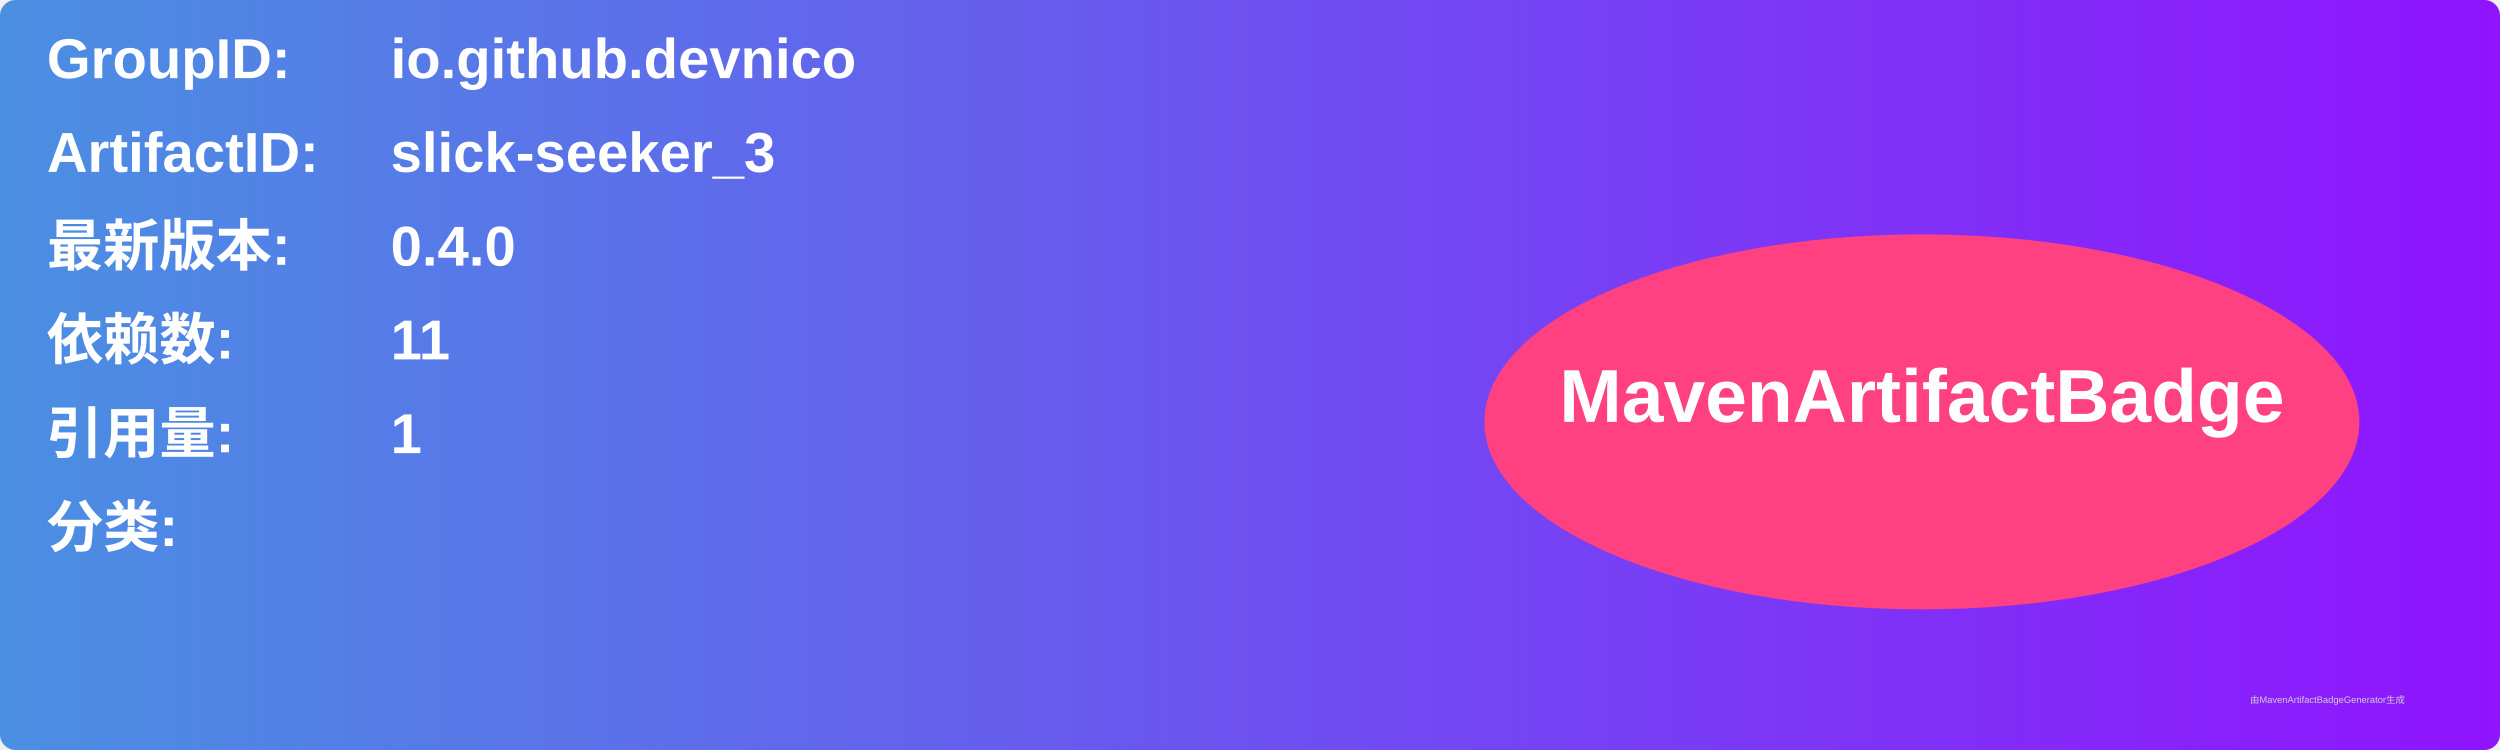
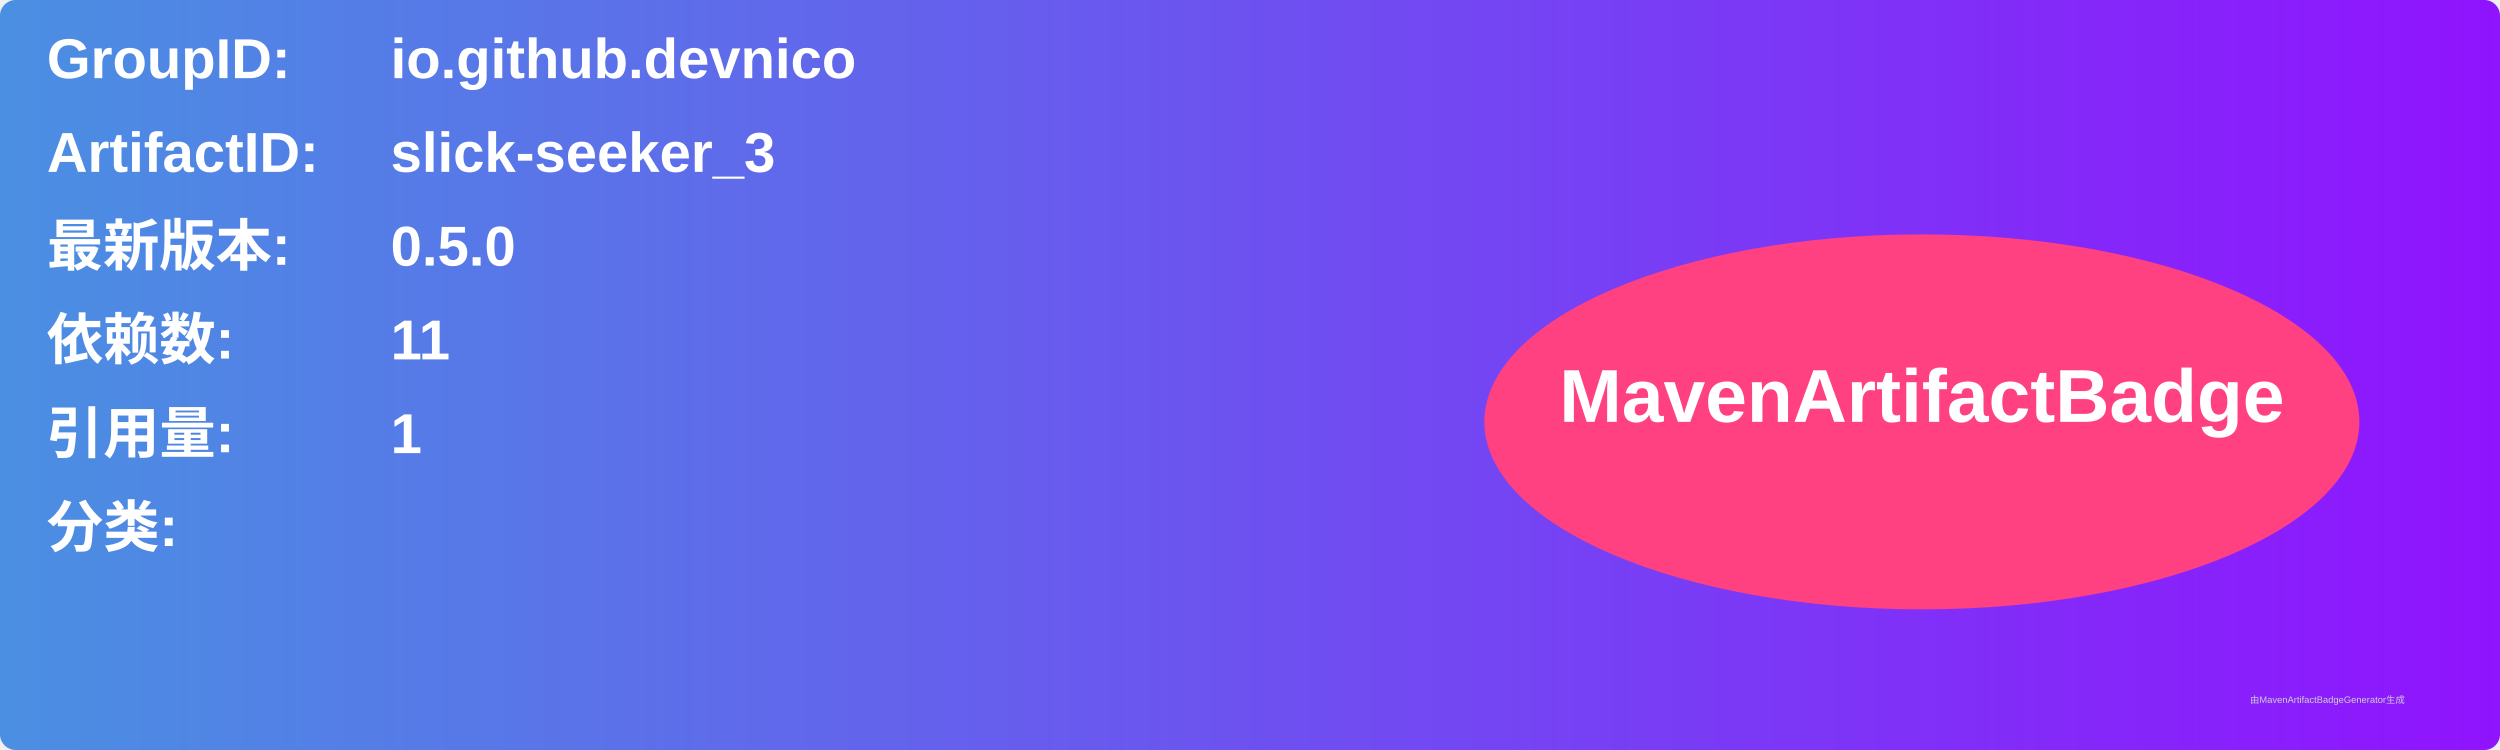
<svg xmlns="http://www.w3.org/2000/svg" width="800" height="240" viewBox="0 0 800 240">
  <linearGradient id="grad" x1="0%" y1="0%" x2="100%" y2="0%">
    <stop offset="0%" stop-color="#4a90e2" />
    <stop offset="100%" stop-color="#9013fe" />
  </linearGradient>
  <rect width="100%" height="100%" rx="5" ry="5" fill="url(#grad)" />
  <g transform="translate(15, 15)">
    <text x="0" y="10" font-family="Arial" font-size="18" fill="white" font-weight="bold" width="260">GroupID:</text>
    <text x="110" y="10" font-family="Arial" font-size="18" fill="white" font-weight="bold" width="460">io.github.devnico</text>
    <text x="0" y="40" font-family="Arial" font-size="18" fill="white" font-weight="bold" width="260">ArtifactID:</text>
    <text x="110" y="40" font-family="Arial" font-size="18" fill="white" font-weight="bold" width="460">slick-seeker_3</text>
    <text x="0" y="70" font-family="Arial" font-size="18" fill="white" font-weight="bold">最新版本:</text>
    <text x="110" y="70" font-family="Arial" font-size="18" fill="white" font-weight="bold">
-       <tspan font-weight="bold">0.4.0</tspan>
+       <tspan font-weight="bold">0.5.0</tspan>
    </text>
    <text x="0" y="100" font-family="Arial" font-size="18" fill="white" font-weight="bold">依赖数: </text>
    <text x="110" y="100" font-family="Arial" font-size="18" fill="white">
      <tspan font-weight="bold">11</tspan>
    </text>
    <text x="0" y="130" font-family="Arial" font-size="18" fill="white" font-weight="bold">引用量: </text>
    <text x="110" y="130" font-family="Arial" font-size="18" fill="white">
      <tspan font-weight="bold">1</tspan>
    </text>
    <text x="0" y="160" font-family="Arial" font-size="18" fill="white" font-weight="bold">分类:</text>
    <text x="10" y="190" font-family="Arial" font-size="10" fill="white">
      <tspan font-weight="bold" />
    </text>
    <ellipse cx="600" cy="120" rx="140" ry="60" fill="#ff4081" />
    <text x="600" y="120" text-anchor="middle" font-family="Arial" font-size="24" fill="white" font-weight="bold">MavenArtifactBadge</text>
  </g>
  <text x="720" y="225" font-family="Arial" font-size="3" fill="#d0d0d0">由MavenArtifactBadgeGenerator生成</text>
</svg>
